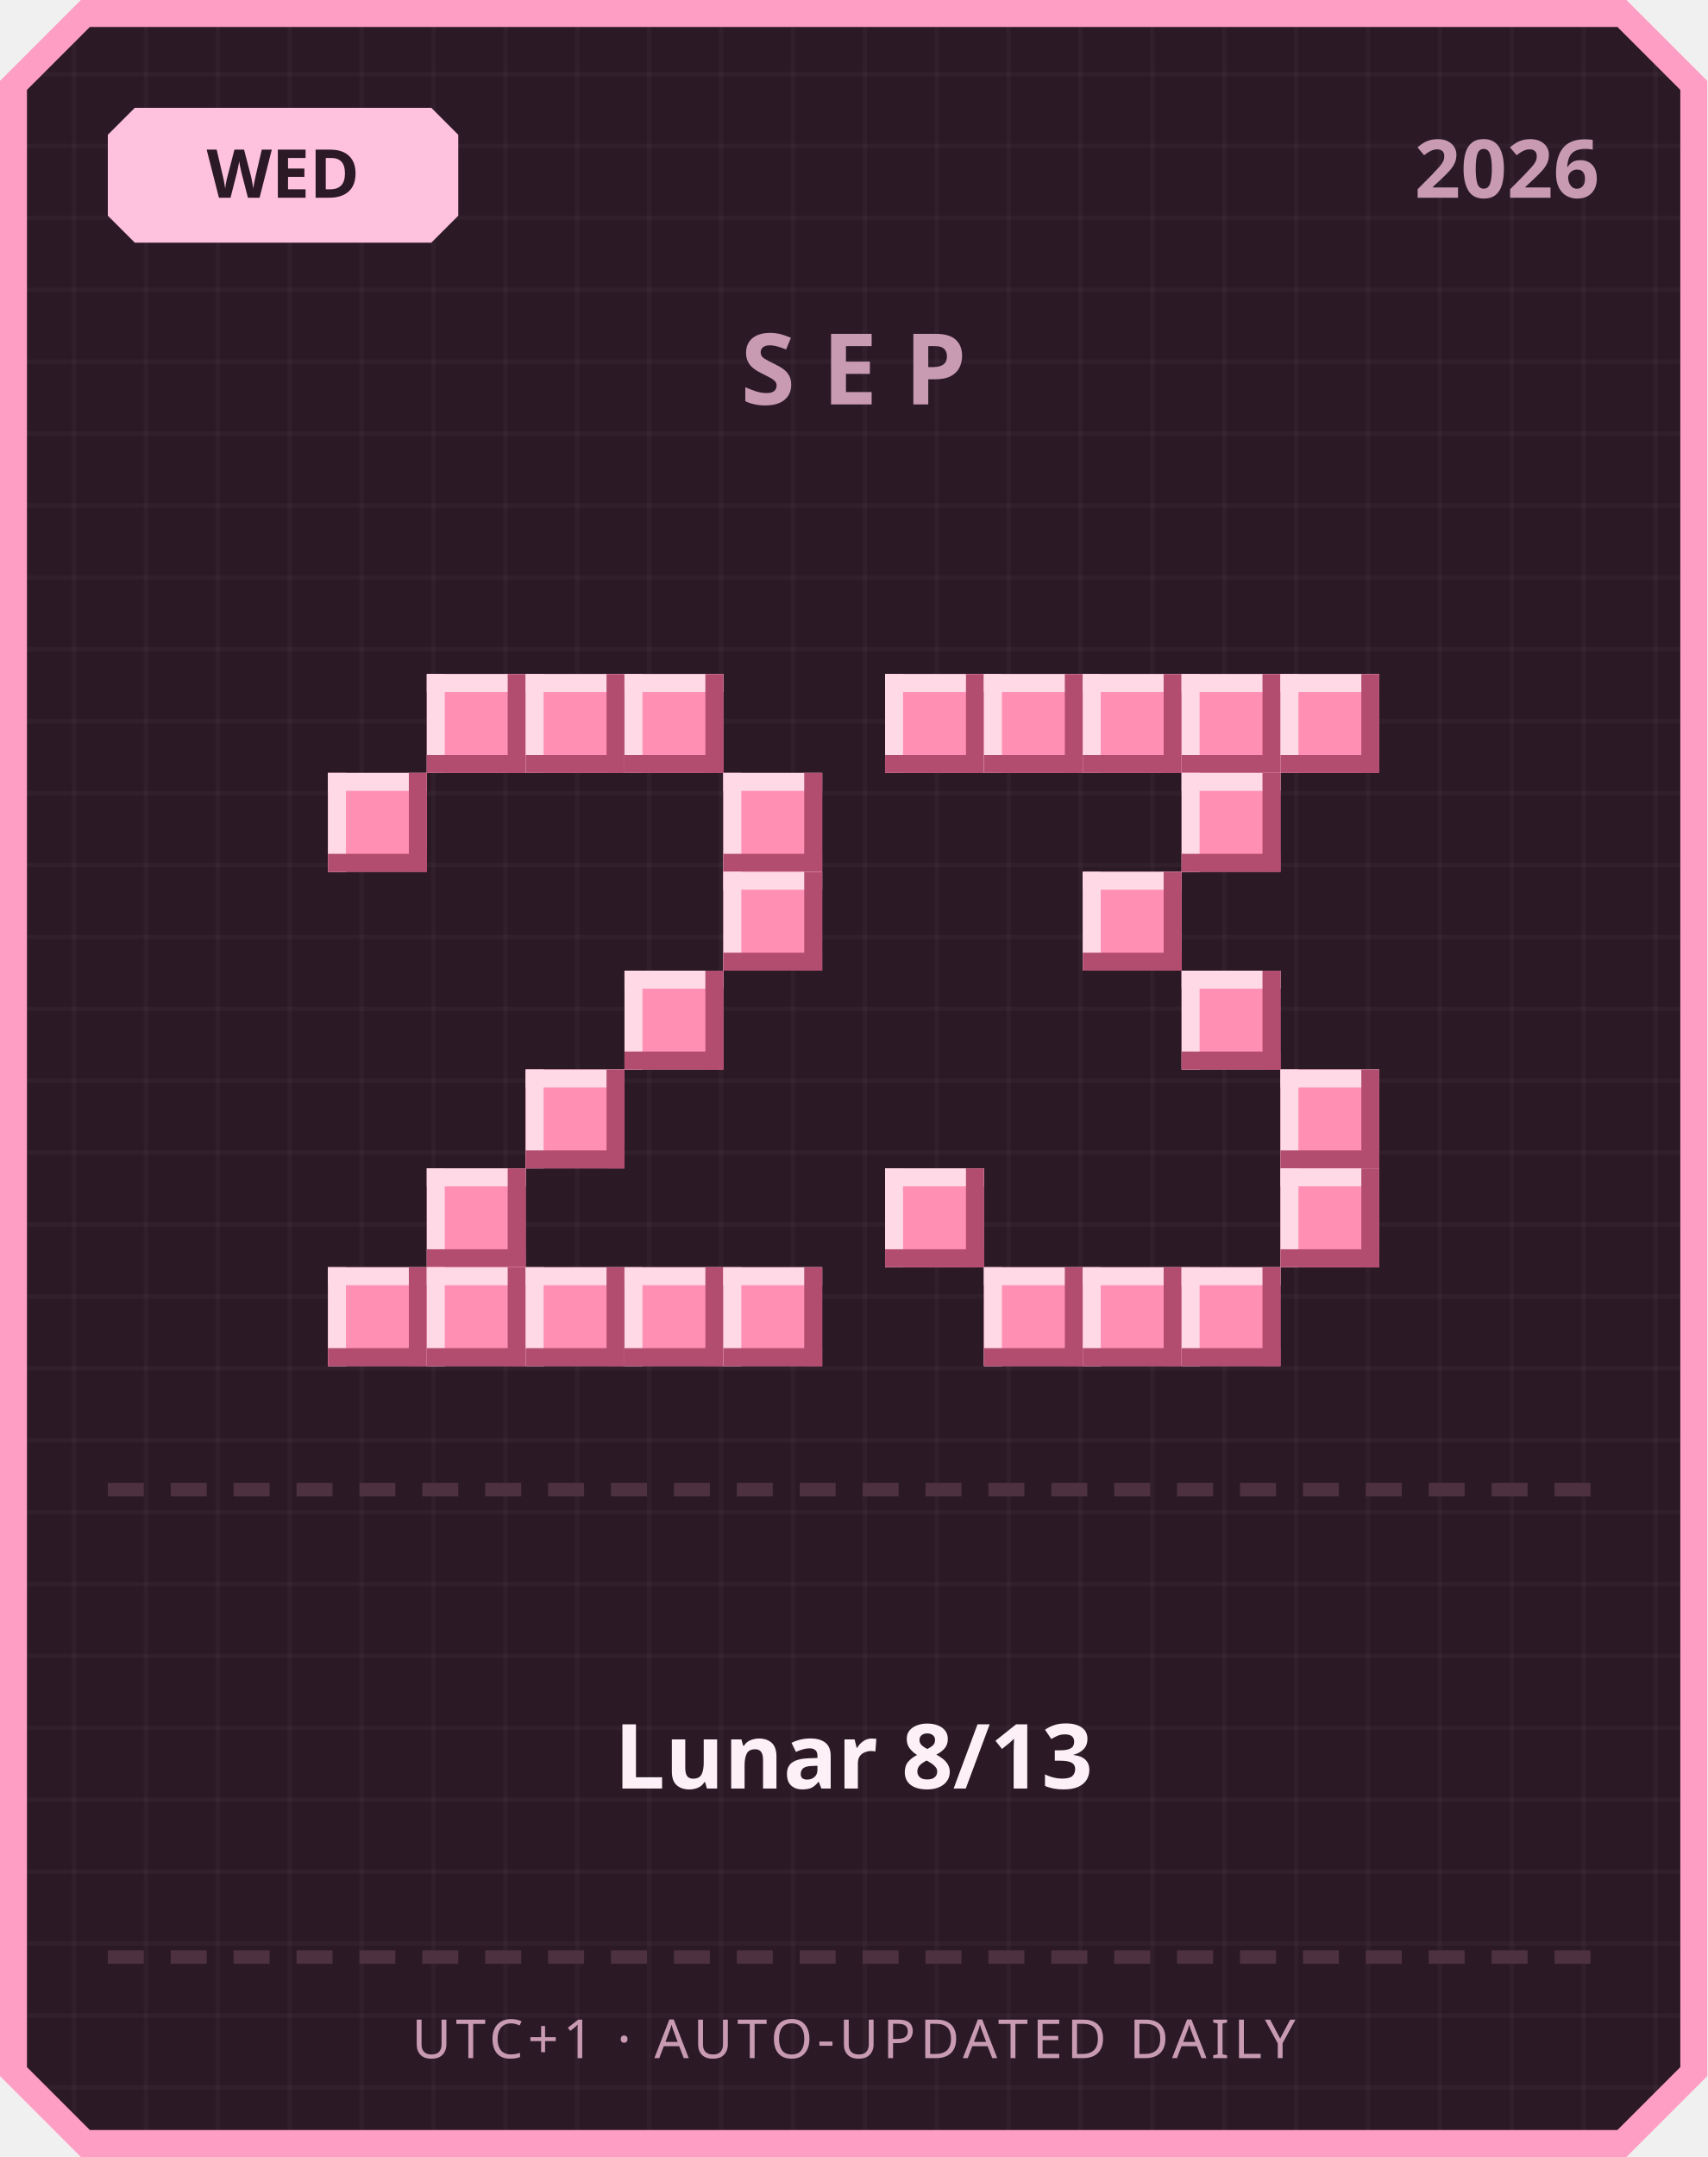
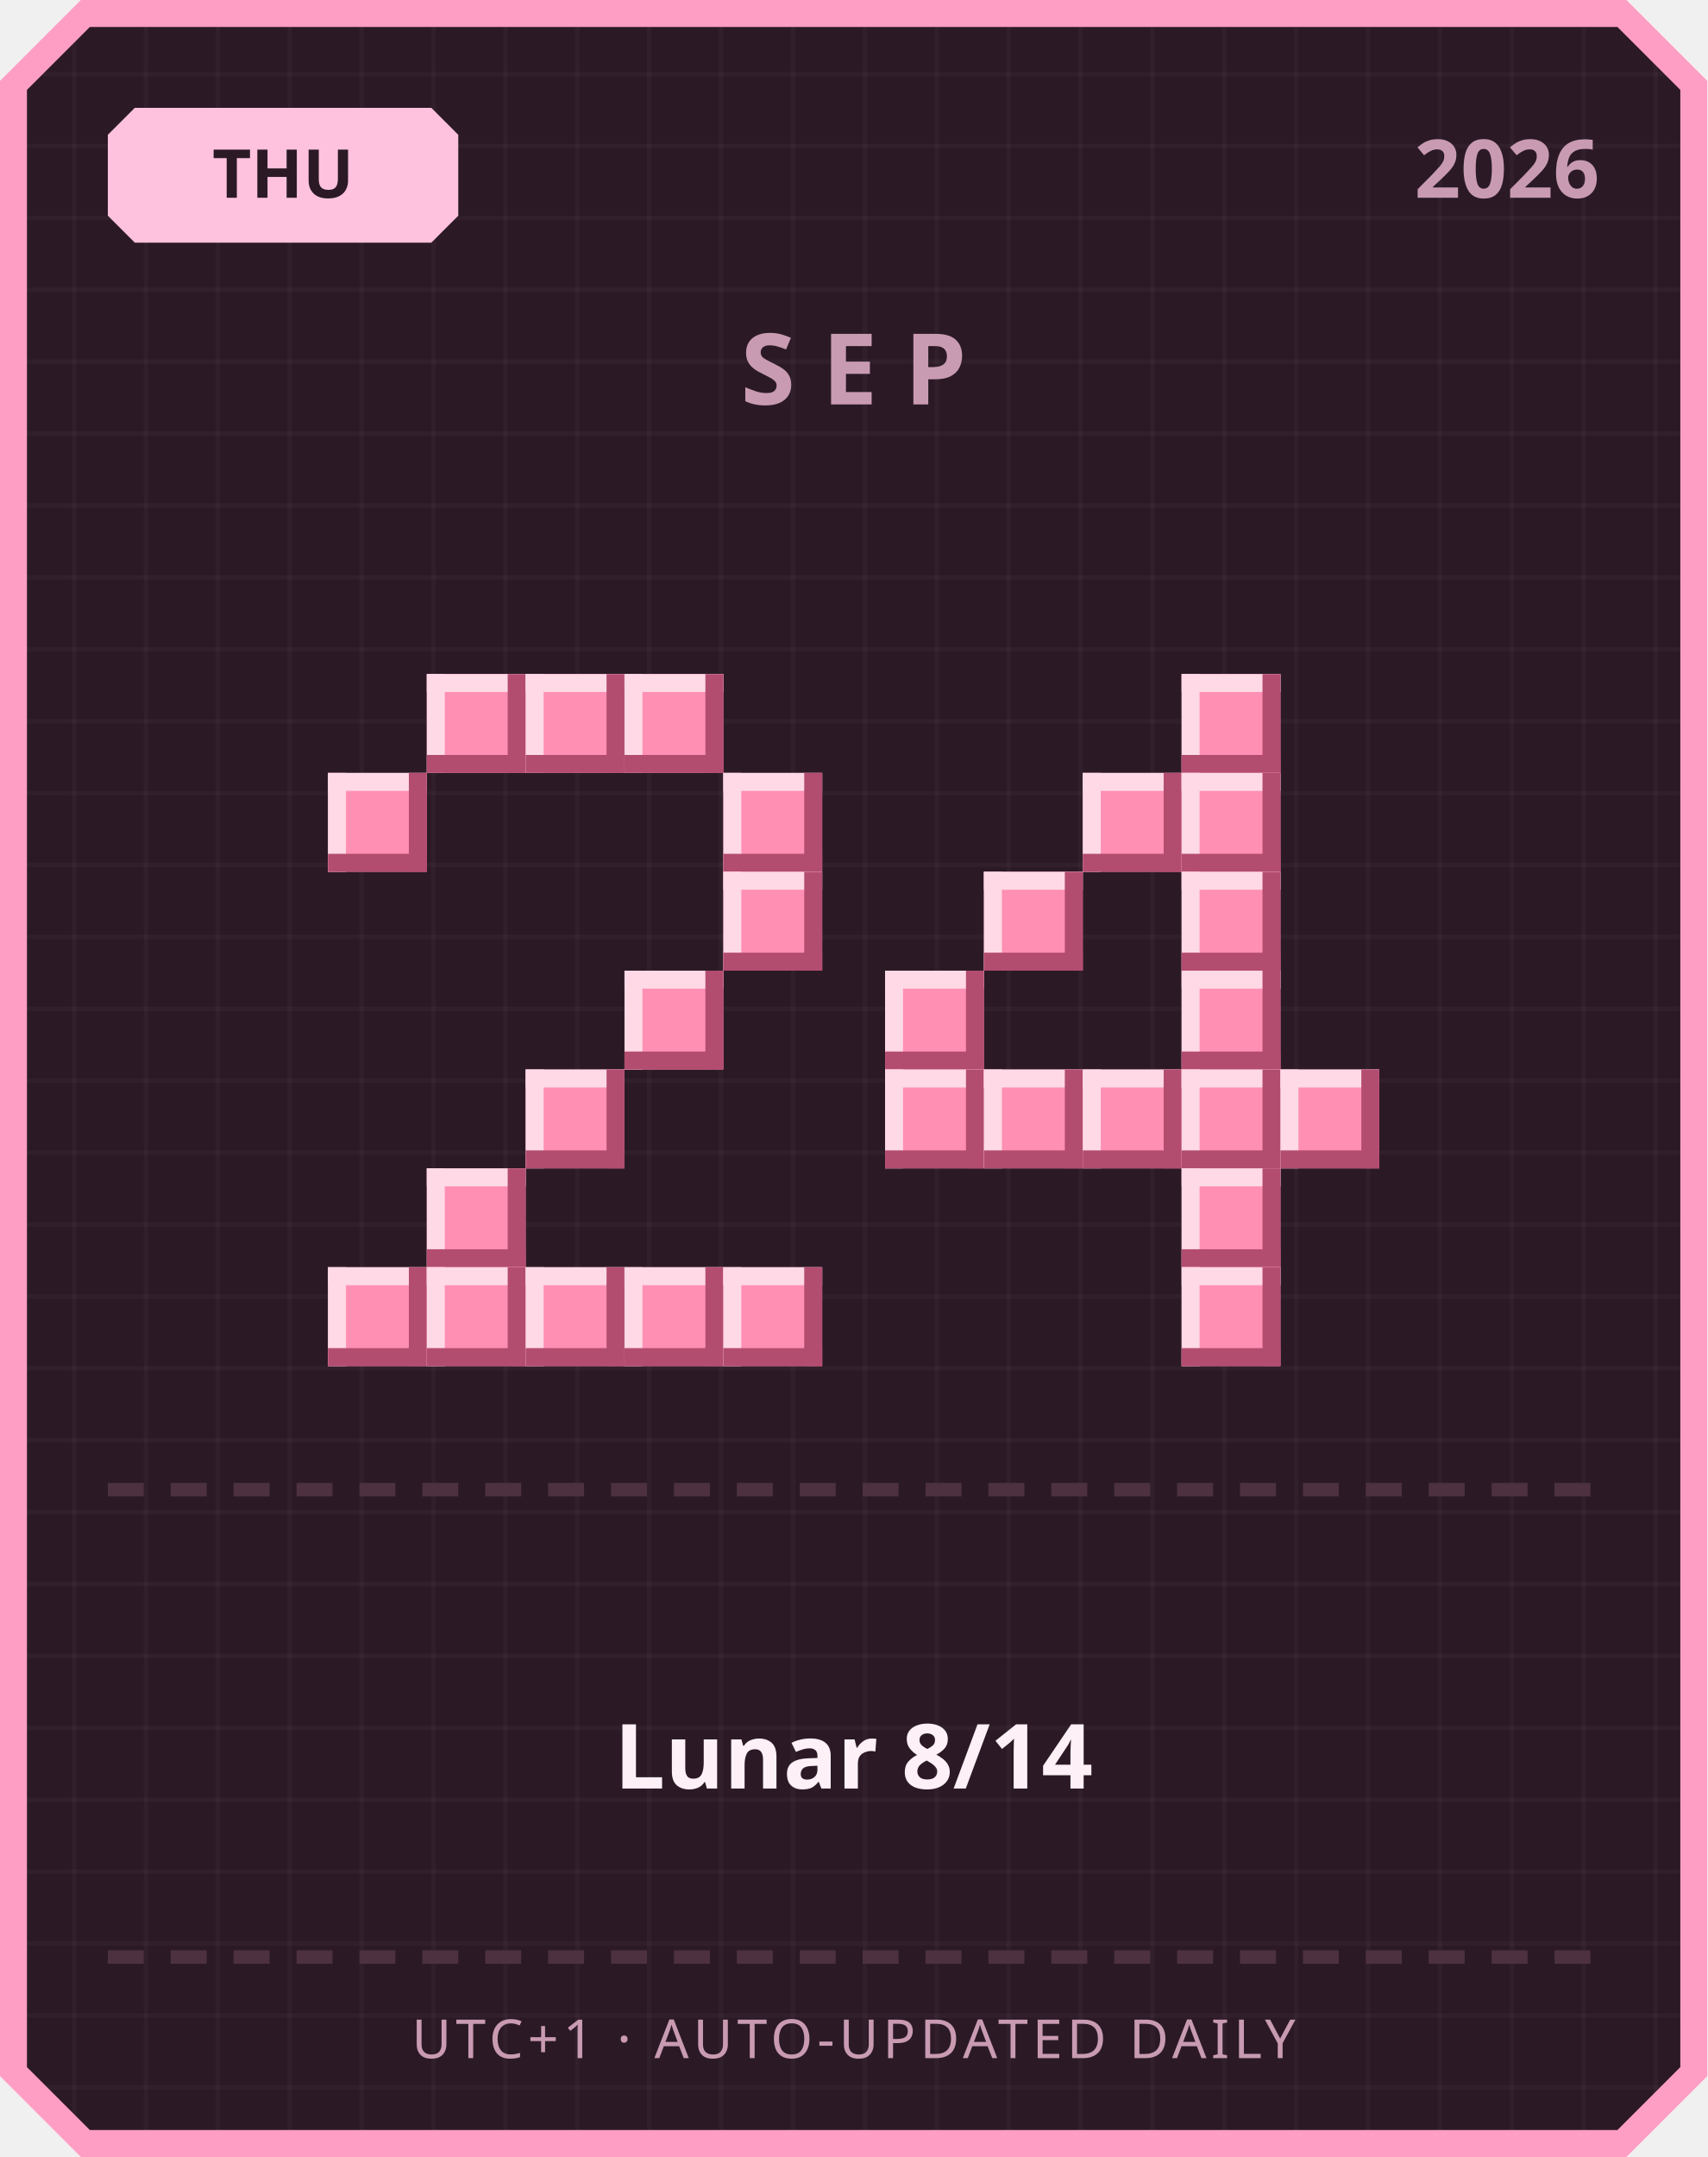
<svg xmlns="http://www.w3.org/2000/svg" width="380" height="480" viewBox="0 0 380 480">
  <defs>
    <pattern id="grid" width="16" height="16" patternUnits="userSpaceOnUse">
      <rect width="16" height="16" fill="#2b1a26" />
      <rect width="1" height="16" fill="#ffffff" opacity="0.03" />
      <rect width="16" height="1" fill="#ffffff" opacity="0.03" />
    </pattern>
  </defs>
  <path d="M 18,0 L 362,0 L 380,18 L 380,462 L 362,480 L 18,480 L 0,462 L 0,18 Z" fill="#ff9ec4" />
  <path d="M 20,6 L 360,6 L 374,20 L 374,460 L 360,474 L 20,474 L 6,460 L 6,20 Z" fill="url(#grid)" />
  <path d="M 30,24 L 96,24 L 102,30 L 102,48 L 96,54 L 30,54 L 24,48 L 24,30 Z" fill="#ffc2de" />
-   <text x="63" y="44" text-anchor="middle" font-family="'Segoe UI', sans-serif" font-size="15" font-weight="700" fill="#2b1a26">WED</text>
+   <text x="63" y="44" text-anchor="middle" font-family="'Segoe UI', sans-serif" font-size="15" font-weight="700" fill="#2b1a26">THU</text>
  <text x="356" y="44" text-anchor="end" font-family="'Segoe UI', sans-serif" font-size="18" font-weight="700" fill="#c99bb3">2026</text>
  <text x="190" y="90" text-anchor="middle" font-family="'Segoe UI', sans-serif" font-size="22" font-weight="700" letter-spacing="6" fill="#c99bb3">SEP</text>
  <rect x="95" y="150" width="22" height="22" fill="#ff8fb3" />
  <rect x="95" y="150" width="22" height="4" fill="#ffd9e6" />
  <rect x="95" y="150" width="4" height="22" fill="#ffd9e6" />
  <rect x="95" y="168" width="22" height="4" fill="#b34d70" />
  <rect x="113" y="150" width="4" height="22" fill="#b34d70" />
  <rect x="117" y="150" width="22" height="22" fill="#ff8fb3" />
  <rect x="117" y="150" width="22" height="4" fill="#ffd9e6" />
  <rect x="117" y="150" width="4" height="22" fill="#ffd9e6" />
  <rect x="117" y="168" width="22" height="4" fill="#b34d70" />
  <rect x="135" y="150" width="4" height="22" fill="#b34d70" />
  <rect x="139" y="150" width="22" height="22" fill="#ff8fb3" />
  <rect x="139" y="150" width="22" height="4" fill="#ffd9e6" />
  <rect x="139" y="150" width="4" height="22" fill="#ffd9e6" />
  <rect x="139" y="168" width="22" height="4" fill="#b34d70" />
  <rect x="157" y="150" width="4" height="22" fill="#b34d70" />
  <rect x="73" y="172" width="22" height="22" fill="#ff8fb3" />
  <rect x="73" y="172" width="22" height="4" fill="#ffd9e6" />
  <rect x="73" y="172" width="4" height="22" fill="#ffd9e6" />
  <rect x="73" y="190" width="22" height="4" fill="#b34d70" />
  <rect x="91" y="172" width="4" height="22" fill="#b34d70" />
  <rect x="161" y="172" width="22" height="22" fill="#ff8fb3" />
  <rect x="161" y="172" width="22" height="4" fill="#ffd9e6" />
  <rect x="161" y="172" width="4" height="22" fill="#ffd9e6" />
  <rect x="161" y="190" width="22" height="4" fill="#b34d70" />
  <rect x="179" y="172" width="4" height="22" fill="#b34d70" />
  <rect x="161" y="194" width="22" height="22" fill="#ff8fb3" />
  <rect x="161" y="194" width="22" height="4" fill="#ffd9e6" />
  <rect x="161" y="194" width="4" height="22" fill="#ffd9e6" />
  <rect x="161" y="212" width="22" height="4" fill="#b34d70" />
  <rect x="179" y="194" width="4" height="22" fill="#b34d70" />
  <rect x="139" y="216" width="22" height="22" fill="#ff8fb3" />
  <rect x="139" y="216" width="22" height="4" fill="#ffd9e6" />
  <rect x="139" y="216" width="4" height="22" fill="#ffd9e6" />
  <rect x="139" y="234" width="22" height="4" fill="#b34d70" />
  <rect x="157" y="216" width="4" height="22" fill="#b34d70" />
  <rect x="117" y="238" width="22" height="22" fill="#ff8fb3" />
  <rect x="117" y="238" width="22" height="4" fill="#ffd9e6" />
  <rect x="117" y="238" width="4" height="22" fill="#ffd9e6" />
  <rect x="117" y="256" width="22" height="4" fill="#b34d70" />
  <rect x="135" y="238" width="4" height="22" fill="#b34d70" />
  <rect x="95" y="260" width="22" height="22" fill="#ff8fb3" />
  <rect x="95" y="260" width="22" height="4" fill="#ffd9e6" />
  <rect x="95" y="260" width="4" height="22" fill="#ffd9e6" />
  <rect x="95" y="278" width="22" height="4" fill="#b34d70" />
  <rect x="113" y="260" width="4" height="22" fill="#b34d70" />
  <rect x="73" y="282" width="22" height="22" fill="#ff8fb3" />
  <rect x="73" y="282" width="22" height="4" fill="#ffd9e6" />
  <rect x="73" y="282" width="4" height="22" fill="#ffd9e6" />
  <rect x="73" y="300" width="22" height="4" fill="#b34d70" />
  <rect x="91" y="282" width="4" height="22" fill="#b34d70" />
  <rect x="95" y="282" width="22" height="22" fill="#ff8fb3" />
  <rect x="95" y="282" width="22" height="4" fill="#ffd9e6" />
  <rect x="95" y="282" width="4" height="22" fill="#ffd9e6" />
  <rect x="95" y="300" width="22" height="4" fill="#b34d70" />
  <rect x="113" y="282" width="4" height="22" fill="#b34d70" />
  <rect x="117" y="282" width="22" height="22" fill="#ff8fb3" />
  <rect x="117" y="282" width="22" height="4" fill="#ffd9e6" />
  <rect x="117" y="282" width="4" height="22" fill="#ffd9e6" />
  <rect x="117" y="300" width="22" height="4" fill="#b34d70" />
  <rect x="135" y="282" width="4" height="22" fill="#b34d70" />
  <rect x="139" y="282" width="22" height="22" fill="#ff8fb3" />
  <rect x="139" y="282" width="22" height="4" fill="#ffd9e6" />
  <rect x="139" y="282" width="4" height="22" fill="#ffd9e6" />
  <rect x="139" y="300" width="22" height="4" fill="#b34d70" />
  <rect x="157" y="282" width="4" height="22" fill="#b34d70" />
  <rect x="161" y="282" width="22" height="22" fill="#ff8fb3" />
  <rect x="161" y="282" width="22" height="4" fill="#ffd9e6" />
  <rect x="161" y="282" width="4" height="22" fill="#ffd9e6" />
  <rect x="161" y="300" width="22" height="4" fill="#b34d70" />
  <rect x="179" y="282" width="4" height="22" fill="#b34d70" />
-   <rect x="197" y="150" width="22" height="22" fill="#ff8fb3" />
-   <rect x="197" y="150" width="22" height="4" fill="#ffd9e6" />
-   <rect x="197" y="150" width="4" height="22" fill="#ffd9e6" />
-   <rect x="197" y="168" width="22" height="4" fill="#b34d70" />
-   <rect x="215" y="150" width="4" height="22" fill="#b34d70" />
-   <rect x="219" y="150" width="22" height="22" fill="#ff8fb3" />
-   <rect x="219" y="150" width="22" height="4" fill="#ffd9e6" />
-   <rect x="219" y="150" width="4" height="22" fill="#ffd9e6" />
-   <rect x="219" y="168" width="22" height="4" fill="#b34d70" />
-   <rect x="237" y="150" width="4" height="22" fill="#b34d70" />
-   <rect x="241" y="150" width="22" height="22" fill="#ff8fb3" />
-   <rect x="241" y="150" width="22" height="4" fill="#ffd9e6" />
-   <rect x="241" y="150" width="4" height="22" fill="#ffd9e6" />
-   <rect x="241" y="168" width="22" height="4" fill="#b34d70" />
-   <rect x="259" y="150" width="4" height="22" fill="#b34d70" />
  <rect x="263" y="150" width="22" height="22" fill="#ff8fb3" />
  <rect x="263" y="150" width="22" height="4" fill="#ffd9e6" />
  <rect x="263" y="150" width="4" height="22" fill="#ffd9e6" />
  <rect x="263" y="168" width="22" height="4" fill="#b34d70" />
  <rect x="281" y="150" width="4" height="22" fill="#b34d70" />
-   <rect x="285" y="150" width="22" height="22" fill="#ff8fb3" />
-   <rect x="285" y="150" width="22" height="4" fill="#ffd9e6" />
-   <rect x="285" y="150" width="4" height="22" fill="#ffd9e6" />
-   <rect x="285" y="168" width="22" height="4" fill="#b34d70" />
-   <rect x="303" y="150" width="4" height="22" fill="#b34d70" />
+   <rect x="241" y="172" width="22" height="22" fill="#ff8fb3" />
+   <rect x="241" y="172" width="22" height="4" fill="#ffd9e6" />
+   <rect x="241" y="172" width="4" height="22" fill="#ffd9e6" />
+   <rect x="241" y="190" width="22" height="4" fill="#b34d70" />
+   <rect x="259" y="172" width="4" height="22" fill="#b34d70" />
  <rect x="263" y="172" width="22" height="22" fill="#ff8fb3" />
  <rect x="263" y="172" width="22" height="4" fill="#ffd9e6" />
  <rect x="263" y="172" width="4" height="22" fill="#ffd9e6" />
  <rect x="263" y="190" width="22" height="4" fill="#b34d70" />
  <rect x="281" y="172" width="4" height="22" fill="#b34d70" />
-   <rect x="241" y="194" width="22" height="22" fill="#ff8fb3" />
-   <rect x="241" y="194" width="22" height="4" fill="#ffd9e6" />
-   <rect x="241" y="194" width="4" height="22" fill="#ffd9e6" />
-   <rect x="241" y="212" width="22" height="4" fill="#b34d70" />
-   <rect x="259" y="194" width="4" height="22" fill="#b34d70" />
+   <rect x="219" y="194" width="22" height="22" fill="#ff8fb3" />
+   <rect x="219" y="194" width="22" height="4" fill="#ffd9e6" />
+   <rect x="219" y="194" width="4" height="22" fill="#ffd9e6" />
+   <rect x="219" y="212" width="22" height="4" fill="#b34d70" />
+   <rect x="237" y="194" width="4" height="22" fill="#b34d70" />
+   <rect x="263" y="194" width="22" height="22" fill="#ff8fb3" />
+   <rect x="263" y="194" width="22" height="4" fill="#ffd9e6" />
+   <rect x="263" y="194" width="4" height="22" fill="#ffd9e6" />
+   <rect x="263" y="212" width="22" height="4" fill="#b34d70" />
+   <rect x="281" y="194" width="4" height="22" fill="#b34d70" />
+   <rect x="197" y="216" width="22" height="22" fill="#ff8fb3" />
+   <rect x="197" y="216" width="22" height="4" fill="#ffd9e6" />
+   <rect x="197" y="216" width="4" height="22" fill="#ffd9e6" />
+   <rect x="197" y="234" width="22" height="4" fill="#b34d70" />
+   <rect x="215" y="216" width="4" height="22" fill="#b34d70" />
  <rect x="263" y="216" width="22" height="22" fill="#ff8fb3" />
  <rect x="263" y="216" width="22" height="4" fill="#ffd9e6" />
  <rect x="263" y="216" width="4" height="22" fill="#ffd9e6" />
  <rect x="263" y="234" width="22" height="4" fill="#b34d70" />
  <rect x="281" y="216" width="4" height="22" fill="#b34d70" />
+   <rect x="197" y="238" width="22" height="22" fill="#ff8fb3" />
+   <rect x="197" y="238" width="22" height="4" fill="#ffd9e6" />
+   <rect x="197" y="238" width="4" height="22" fill="#ffd9e6" />
+   <rect x="197" y="256" width="22" height="4" fill="#b34d70" />
+   <rect x="215" y="238" width="4" height="22" fill="#b34d70" />
+   <rect x="219" y="238" width="22" height="22" fill="#ff8fb3" />
+   <rect x="219" y="238" width="22" height="4" fill="#ffd9e6" />
+   <rect x="219" y="238" width="4" height="22" fill="#ffd9e6" />
+   <rect x="219" y="256" width="22" height="4" fill="#b34d70" />
+   <rect x="237" y="238" width="4" height="22" fill="#b34d70" />
+   <rect x="241" y="238" width="22" height="22" fill="#ff8fb3" />
+   <rect x="241" y="238" width="22" height="4" fill="#ffd9e6" />
+   <rect x="241" y="238" width="4" height="22" fill="#ffd9e6" />
+   <rect x="241" y="256" width="22" height="4" fill="#b34d70" />
+   <rect x="259" y="238" width="4" height="22" fill="#b34d70" />
+   <rect x="263" y="238" width="22" height="22" fill="#ff8fb3" />
+   <rect x="263" y="238" width="22" height="4" fill="#ffd9e6" />
+   <rect x="263" y="238" width="4" height="22" fill="#ffd9e6" />
+   <rect x="263" y="256" width="22" height="4" fill="#b34d70" />
+   <rect x="281" y="238" width="4" height="22" fill="#b34d70" />
  <rect x="285" y="238" width="22" height="22" fill="#ff8fb3" />
  <rect x="285" y="238" width="22" height="4" fill="#ffd9e6" />
  <rect x="285" y="238" width="4" height="22" fill="#ffd9e6" />
  <rect x="285" y="256" width="22" height="4" fill="#b34d70" />
  <rect x="303" y="238" width="4" height="22" fill="#b34d70" />
-   <rect x="197" y="260" width="22" height="22" fill="#ff8fb3" />
-   <rect x="197" y="260" width="22" height="4" fill="#ffd9e6" />
-   <rect x="197" y="260" width="4" height="22" fill="#ffd9e6" />
-   <rect x="197" y="278" width="22" height="4" fill="#b34d70" />
-   <rect x="215" y="260" width="4" height="22" fill="#b34d70" />
-   <rect x="285" y="260" width="22" height="22" fill="#ff8fb3" />
-   <rect x="285" y="260" width="22" height="4" fill="#ffd9e6" />
-   <rect x="285" y="260" width="4" height="22" fill="#ffd9e6" />
-   <rect x="285" y="278" width="22" height="4" fill="#b34d70" />
-   <rect x="303" y="260" width="4" height="22" fill="#b34d70" />
-   <rect x="219" y="282" width="22" height="22" fill="#ff8fb3" />
-   <rect x="219" y="282" width="22" height="4" fill="#ffd9e6" />
-   <rect x="219" y="282" width="4" height="22" fill="#ffd9e6" />
-   <rect x="219" y="300" width="22" height="4" fill="#b34d70" />
-   <rect x="237" y="282" width="4" height="22" fill="#b34d70" />
-   <rect x="241" y="282" width="22" height="22" fill="#ff8fb3" />
-   <rect x="241" y="282" width="22" height="4" fill="#ffd9e6" />
-   <rect x="241" y="282" width="4" height="22" fill="#ffd9e6" />
-   <rect x="241" y="300" width="22" height="4" fill="#b34d70" />
-   <rect x="259" y="282" width="4" height="22" fill="#b34d70" />
+   <rect x="263" y="260" width="22" height="22" fill="#ff8fb3" />
+   <rect x="263" y="260" width="22" height="4" fill="#ffd9e6" />
+   <rect x="263" y="260" width="4" height="22" fill="#ffd9e6" />
+   <rect x="263" y="278" width="22" height="4" fill="#b34d70" />
+   <rect x="281" y="260" width="4" height="22" fill="#b34d70" />
  <rect x="263" y="282" width="22" height="22" fill="#ff8fb3" />
  <rect x="263" y="282" width="22" height="4" fill="#ffd9e6" />
  <rect x="263" y="282" width="4" height="22" fill="#ffd9e6" />
  <rect x="263" y="300" width="22" height="4" fill="#b34d70" />
  <rect x="281" y="282" width="4" height="22" fill="#b34d70" />
  <rect x="24" y="330" width="8" height="3" fill="#4d3140" />
  <rect x="38" y="330" width="8" height="3" fill="#4d3140" />
  <rect x="52" y="330" width="8" height="3" fill="#4d3140" />
  <rect x="66" y="330" width="8" height="3" fill="#4d3140" />
  <rect x="80" y="330" width="8" height="3" fill="#4d3140" />
  <rect x="94" y="330" width="8" height="3" fill="#4d3140" />
  <rect x="108" y="330" width="8" height="3" fill="#4d3140" />
  <rect x="122" y="330" width="8" height="3" fill="#4d3140" />
  <rect x="136" y="330" width="8" height="3" fill="#4d3140" />
  <rect x="150" y="330" width="8" height="3" fill="#4d3140" />
  <rect x="164" y="330" width="8" height="3" fill="#4d3140" />
  <rect x="178" y="330" width="8" height="3" fill="#4d3140" />
  <rect x="192" y="330" width="8" height="3" fill="#4d3140" />
  <rect x="206" y="330" width="8" height="3" fill="#4d3140" />
  <rect x="220" y="330" width="8" height="3" fill="#4d3140" />
  <rect x="234" y="330" width="8" height="3" fill="#4d3140" />
  <rect x="248" y="330" width="8" height="3" fill="#4d3140" />
  <rect x="262" y="330" width="8" height="3" fill="#4d3140" />
  <rect x="276" y="330" width="8" height="3" fill="#4d3140" />
  <rect x="290" y="330" width="8" height="3" fill="#4d3140" />
  <rect x="304" y="330" width="8" height="3" fill="#4d3140" />
  <rect x="318" y="330" width="8" height="3" fill="#4d3140" />
  <rect x="332" y="330" width="8" height="3" fill="#4d3140" />
  <rect x="346" y="330" width="8" height="3" fill="#4d3140" />
-   <text x="190" y="398" text-anchor="middle" font-family="'Segoe UI', 'Microsoft JhengHei', sans-serif" font-size="20" font-weight="700" fill="#fdf0f6">Lunar 8/13</text>
+   <text x="190" y="398" text-anchor="middle" font-family="'Segoe UI', 'Microsoft JhengHei', sans-serif" font-size="20" font-weight="700" fill="#fdf0f6">Lunar 8/14</text>
  <rect x="24" y="434" width="8" height="3" fill="#4d3140" />
  <rect x="38" y="434" width="8" height="3" fill="#4d3140" />
  <rect x="52" y="434" width="8" height="3" fill="#4d3140" />
  <rect x="66" y="434" width="8" height="3" fill="#4d3140" />
  <rect x="80" y="434" width="8" height="3" fill="#4d3140" />
  <rect x="94" y="434" width="8" height="3" fill="#4d3140" />
  <rect x="108" y="434" width="8" height="3" fill="#4d3140" />
  <rect x="122" y="434" width="8" height="3" fill="#4d3140" />
  <rect x="136" y="434" width="8" height="3" fill="#4d3140" />
  <rect x="150" y="434" width="8" height="3" fill="#4d3140" />
  <rect x="164" y="434" width="8" height="3" fill="#4d3140" />
  <rect x="178" y="434" width="8" height="3" fill="#4d3140" />
  <rect x="192" y="434" width="8" height="3" fill="#4d3140" />
  <rect x="206" y="434" width="8" height="3" fill="#4d3140" />
  <rect x="220" y="434" width="8" height="3" fill="#4d3140" />
  <rect x="234" y="434" width="8" height="3" fill="#4d3140" />
  <rect x="248" y="434" width="8" height="3" fill="#4d3140" />
  <rect x="262" y="434" width="8" height="3" fill="#4d3140" />
  <rect x="276" y="434" width="8" height="3" fill="#4d3140" />
  <rect x="290" y="434" width="8" height="3" fill="#4d3140" />
  <rect x="304" y="434" width="8" height="3" fill="#4d3140" />
  <rect x="318" y="434" width="8" height="3" fill="#4d3140" />
  <rect x="332" y="434" width="8" height="3" fill="#4d3140" />
  <rect x="346" y="434" width="8" height="3" fill="#4d3140" />
  <text x="190" y="458" text-anchor="middle" font-family="'Segoe UI', sans-serif" font-size="12" letter-spacing="1" fill="#c99bb3">UTC+1 · AUTO-UPDATED DAILY</text>
</svg>
